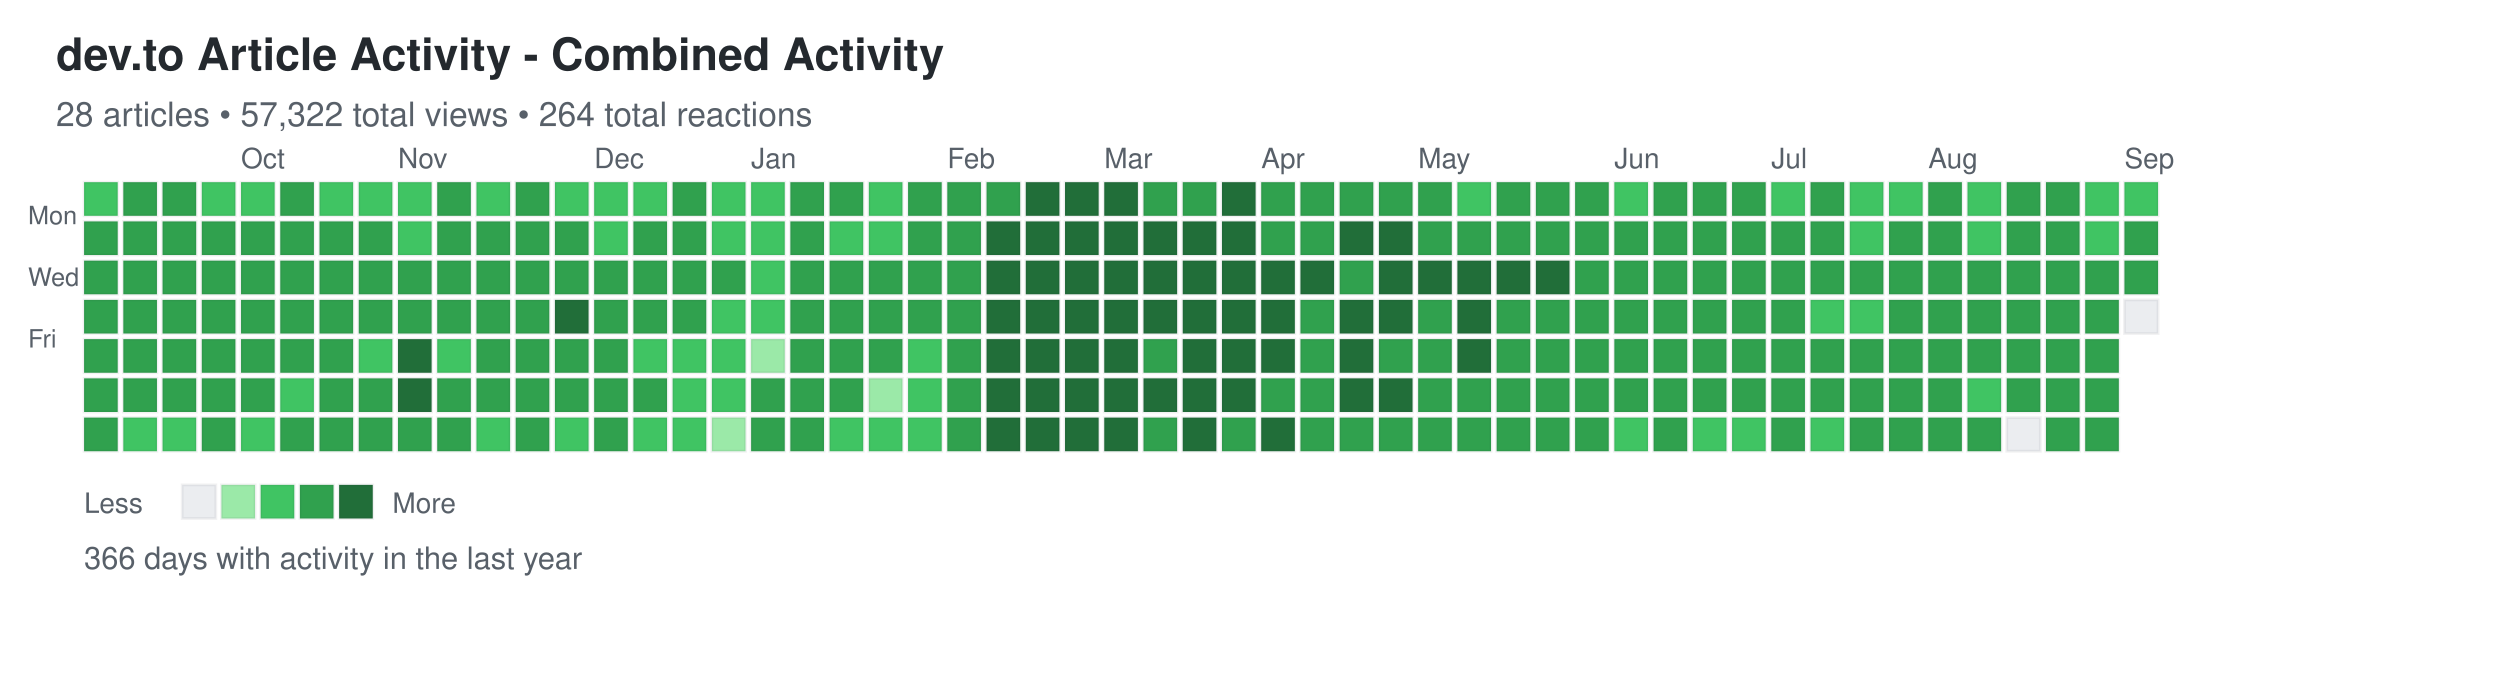
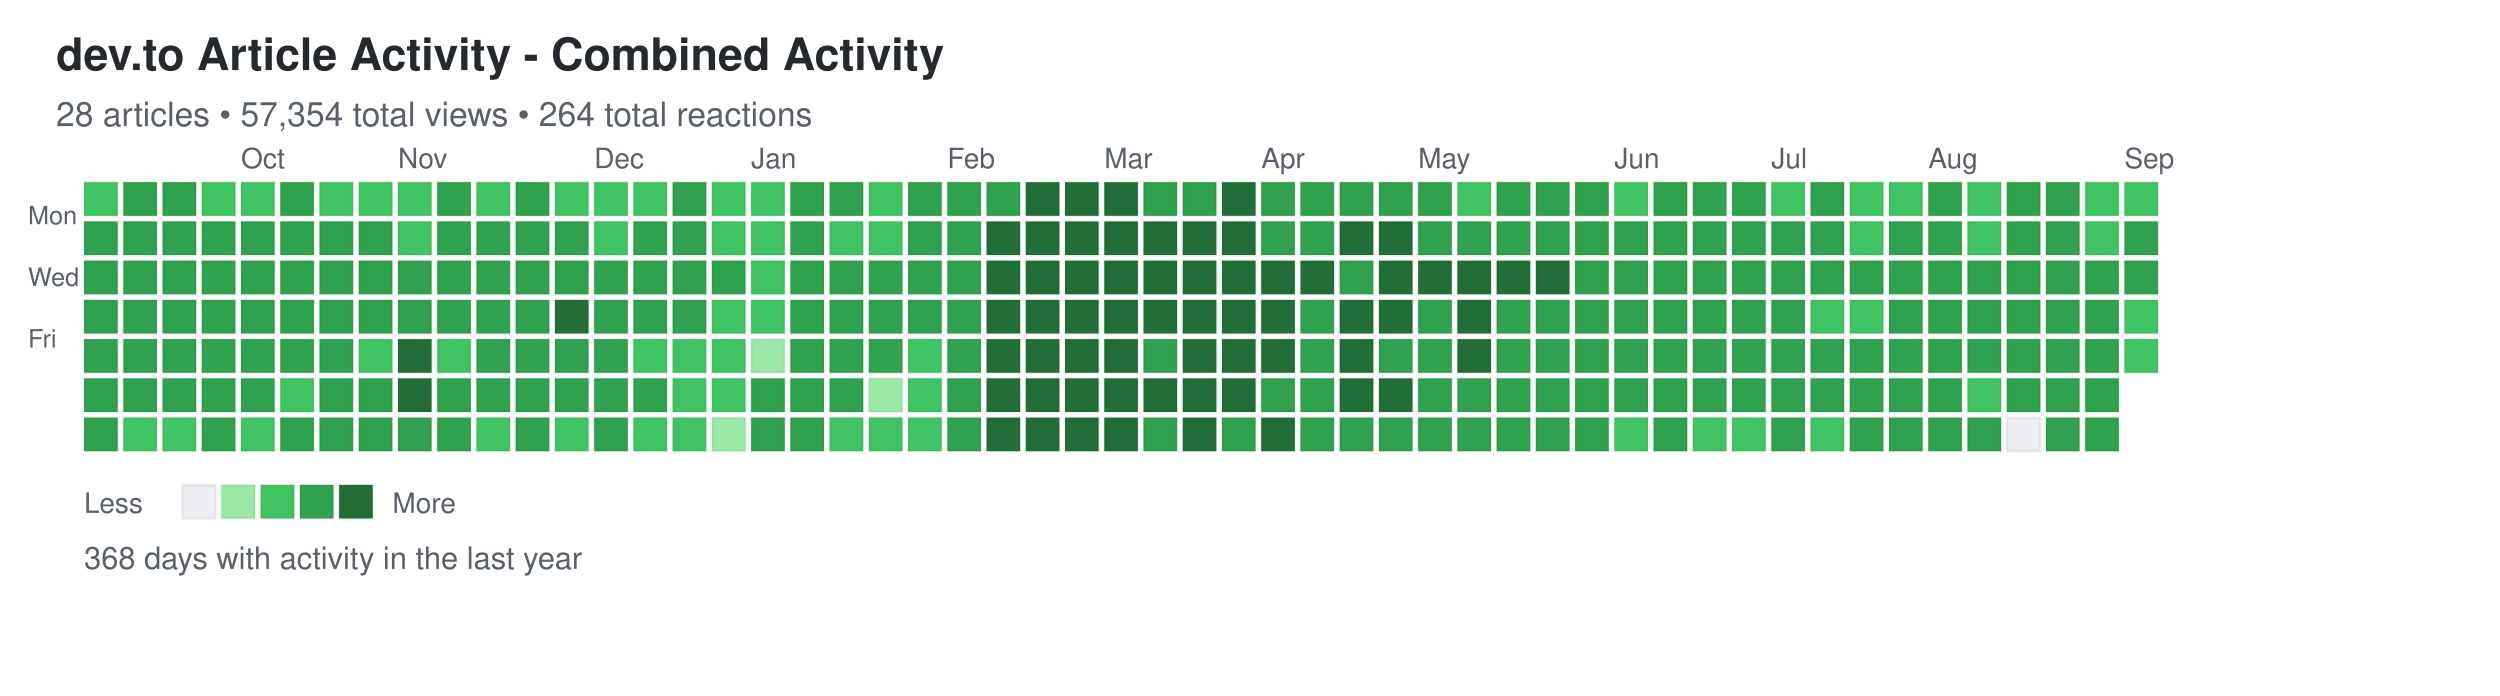
<svg xmlns="http://www.w3.org/2000/svg" width="892" height="248">
  <defs>
    <style>
.day { stroke: rgba(27,31,35,0.06); stroke-width: 1px; cursor: pointer; }
.day:hover { stroke: rgba(27,31,35,0.3); stroke-width: 2px; }
.month-label { font-family: -apple-system, BlinkMacSystemFont, "Segoe UI", Helvetica, Arial, sans-serif; font-size: 10px; fill: #586069; }
.day-label { font-family: -apple-system, BlinkMacSystemFont, "Segoe UI", Helvetica, Arial, sans-serif; font-size: 9px; fill: #586069; }
.title { font-family: -apple-system, BlinkMacSystemFont, "Segoe UI", Helvetica, Arial, sans-serif; font-size: 16px; font-weight: 600; fill: #24292e; }
.subtitle { font-family: -apple-system, BlinkMacSystemFont, "Segoe UI", Helvetica, Arial, sans-serif; font-size: 12px; fill: #586069; }
.stats { font-family: -apple-system, BlinkMacSystemFont, "Segoe UI", Helvetica, Arial, sans-serif; font-size: 11px; fill: #586069; }
.legend-text { font-family: -apple-system, BlinkMacSystemFont, "Segoe UI", Helvetica, Arial, sans-serif; font-size: 10px; fill: #586069; }
</style>
  </defs>
  <text x="20" y="25" class="title">dev.to Article Activity - Combined Activity</text>
-   <text x="20" y="45" class="subtitle">28 articles • 57,322 total views • 264 total reactions</text>
+   <text x="20" y="45" class="subtitle">28 articles • 57,354 total views • 264 total reactions</text>
  <text x="10" y="80" class="day-label">Mon</text>
  <text x="10" y="102" class="day-label">Wed</text>
  <text x="10" y="124" class="day-label">Fri</text>
  <rect x="30" y="65" width="12" height="12" fill="#40c463" class="day" data-date="2025-08-31" data-level="2" />
  <rect x="30" y="79" width="12" height="12" fill="#30a14e" class="day" data-date="2025-09-01" data-level="3" />
  <rect x="30" y="93" width="12" height="12" fill="#30a14e" class="day" data-date="2025-09-02" data-level="3" />
  <rect x="30" y="107" width="12" height="12" fill="#30a14e" class="day" data-date="2025-09-03" data-level="3" />
  <rect x="30" y="121" width="12" height="12" fill="#30a14e" class="day" data-date="2025-09-04" data-level="3" />
  <rect x="30" y="135" width="12" height="12" fill="#30a14e" class="day" data-date="2025-09-05" data-level="3" />
  <rect x="30" y="149" width="12" height="12" fill="#30a14e" class="day" data-date="2025-09-06" data-level="3" />
  <rect x="44" y="65" width="12" height="12" fill="#30a14e" class="day" data-date="2025-09-07" data-level="3" />
  <rect x="44" y="79" width="12" height="12" fill="#30a14e" class="day" data-date="2025-09-08" data-level="3" />
  <rect x="44" y="93" width="12" height="12" fill="#30a14e" class="day" data-date="2025-09-09" data-level="3" />
  <rect x="44" y="107" width="12" height="12" fill="#30a14e" class="day" data-date="2025-09-10" data-level="3" />
  <rect x="44" y="121" width="12" height="12" fill="#30a14e" class="day" data-date="2025-09-11" data-level="3" />
  <rect x="44" y="135" width="12" height="12" fill="#30a14e" class="day" data-date="2025-09-12" data-level="3" />
  <rect x="44" y="149" width="12" height="12" fill="#40c463" class="day" data-date="2025-09-13" data-level="2" />
  <rect x="58" y="65" width="12" height="12" fill="#30a14e" class="day" data-date="2025-09-14" data-level="3" />
  <rect x="58" y="79" width="12" height="12" fill="#30a14e" class="day" data-date="2025-09-15" data-level="3" />
  <rect x="58" y="93" width="12" height="12" fill="#30a14e" class="day" data-date="2025-09-16" data-level="3" />
  <rect x="58" y="107" width="12" height="12" fill="#30a14e" class="day" data-date="2025-09-17" data-level="3" />
  <rect x="58" y="121" width="12" height="12" fill="#30a14e" class="day" data-date="2025-09-18" data-level="3" />
  <rect x="58" y="135" width="12" height="12" fill="#30a14e" class="day" data-date="2025-09-19" data-level="3" />
  <rect x="58" y="149" width="12" height="12" fill="#40c463" class="day" data-date="2025-09-20" data-level="2" />
  <rect x="72" y="65" width="12" height="12" fill="#40c463" class="day" data-date="2025-09-21" data-level="2" />
  <rect x="72" y="79" width="12" height="12" fill="#30a14e" class="day" data-date="2025-09-22" data-level="3" />
  <rect x="72" y="93" width="12" height="12" fill="#30a14e" class="day" data-date="2025-09-23" data-level="3" />
  <rect x="72" y="107" width="12" height="12" fill="#30a14e" class="day" data-date="2025-09-24" data-level="3" />
  <rect x="72" y="121" width="12" height="12" fill="#30a14e" class="day" data-date="2025-09-25" data-level="3" />
  <rect x="72" y="135" width="12" height="12" fill="#30a14e" class="day" data-date="2025-09-26" data-level="3" />
  <rect x="72" y="149" width="12" height="12" fill="#30a14e" class="day" data-date="2025-09-27" data-level="3" />
  <rect x="86" y="65" width="12" height="12" fill="#40c463" class="day" data-date="2025-09-28" data-level="2" />
  <rect x="86" y="79" width="12" height="12" fill="#30a14e" class="day" data-date="2025-09-29" data-level="3" />
  <rect x="86" y="93" width="12" height="12" fill="#30a14e" class="day" data-date="2025-09-30" data-level="3" />
  <rect x="86" y="107" width="12" height="12" fill="#30a14e" class="day" data-date="2025-10-01" data-level="3" />
  <rect x="86" y="121" width="12" height="12" fill="#30a14e" class="day" data-date="2025-10-02" data-level="3" />
  <rect x="86" y="135" width="12" height="12" fill="#30a14e" class="day" data-date="2025-10-03" data-level="3" />
  <rect x="86" y="149" width="12" height="12" fill="#40c463" class="day" data-date="2025-10-04" data-level="2" />
  <rect x="100" y="65" width="12" height="12" fill="#30a14e" class="day" data-date="2025-10-05" data-level="3" />
  <rect x="100" y="79" width="12" height="12" fill="#30a14e" class="day" data-date="2025-10-06" data-level="3" />
  <rect x="100" y="93" width="12" height="12" fill="#30a14e" class="day" data-date="2025-10-07" data-level="3" />
  <rect x="100" y="107" width="12" height="12" fill="#30a14e" class="day" data-date="2025-10-08" data-level="3" />
  <rect x="100" y="121" width="12" height="12" fill="#30a14e" class="day" data-date="2025-10-09" data-level="3" />
  <rect x="100" y="135" width="12" height="12" fill="#40c463" class="day" data-date="2025-10-10" data-level="2" />
  <rect x="100" y="149" width="12" height="12" fill="#30a14e" class="day" data-date="2025-10-11" data-level="3" />
  <rect x="114" y="65" width="12" height="12" fill="#40c463" class="day" data-date="2025-10-12" data-level="2" />
  <rect x="114" y="79" width="12" height="12" fill="#30a14e" class="day" data-date="2025-10-13" data-level="3" />
  <rect x="114" y="93" width="12" height="12" fill="#30a14e" class="day" data-date="2025-10-14" data-level="3" />
  <rect x="114" y="107" width="12" height="12" fill="#30a14e" class="day" data-date="2025-10-15" data-level="3" />
  <rect x="114" y="121" width="12" height="12" fill="#30a14e" class="day" data-date="2025-10-16" data-level="3" />
  <rect x="114" y="135" width="12" height="12" fill="#30a14e" class="day" data-date="2025-10-17" data-level="3" />
  <rect x="114" y="149" width="12" height="12" fill="#30a14e" class="day" data-date="2025-10-18" data-level="3" />
  <rect x="128" y="65" width="12" height="12" fill="#40c463" class="day" data-date="2025-10-19" data-level="2" />
  <rect x="128" y="79" width="12" height="12" fill="#30a14e" class="day" data-date="2025-10-20" data-level="3" />
  <rect x="128" y="93" width="12" height="12" fill="#30a14e" class="day" data-date="2025-10-21" data-level="3" />
  <rect x="128" y="107" width="12" height="12" fill="#30a14e" class="day" data-date="2025-10-22" data-level="3" />
  <rect x="128" y="121" width="12" height="12" fill="#40c463" class="day" data-date="2025-10-23" data-level="2" />
  <rect x="128" y="135" width="12" height="12" fill="#30a14e" class="day" data-date="2025-10-24" data-level="3" />
  <rect x="128" y="149" width="12" height="12" fill="#30a14e" class="day" data-date="2025-10-25" data-level="3" />
  <rect x="142" y="65" width="12" height="12" fill="#40c463" class="day" data-date="2025-10-26" data-level="2" />
  <rect x="142" y="79" width="12" height="12" fill="#40c463" class="day" data-date="2025-10-27" data-level="2" />
  <rect x="142" y="93" width="12" height="12" fill="#30a14e" class="day" data-date="2025-10-28" data-level="3" />
  <rect x="142" y="107" width="12" height="12" fill="#30a14e" class="day" data-date="2025-10-29" data-level="3" />
  <rect x="142" y="121" width="12" height="12" fill="#216e39" class="day" data-date="2025-10-30" data-level="4" />
  <rect x="142" y="135" width="12" height="12" fill="#216e39" class="day" data-date="2025-10-31" data-level="4" />
  <rect x="142" y="149" width="12" height="12" fill="#30a14e" class="day" data-date="2025-11-01" data-level="3" />
  <rect x="156" y="65" width="12" height="12" fill="#30a14e" class="day" data-date="2025-11-02" data-level="3" />
  <rect x="156" y="79" width="12" height="12" fill="#30a14e" class="day" data-date="2025-11-03" data-level="3" />
  <rect x="156" y="93" width="12" height="12" fill="#30a14e" class="day" data-date="2025-11-04" data-level="3" />
  <rect x="156" y="107" width="12" height="12" fill="#30a14e" class="day" data-date="2025-11-05" data-level="3" />
  <rect x="156" y="121" width="12" height="12" fill="#40c463" class="day" data-date="2025-11-06" data-level="2" />
  <rect x="156" y="135" width="12" height="12" fill="#30a14e" class="day" data-date="2025-11-07" data-level="3" />
  <rect x="156" y="149" width="12" height="12" fill="#30a14e" class="day" data-date="2025-11-08" data-level="3" />
  <rect x="170" y="65" width="12" height="12" fill="#40c463" class="day" data-date="2025-11-09" data-level="2" />
  <rect x="170" y="79" width="12" height="12" fill="#30a14e" class="day" data-date="2025-11-10" data-level="3" />
  <rect x="170" y="93" width="12" height="12" fill="#30a14e" class="day" data-date="2025-11-11" data-level="3" />
  <rect x="170" y="107" width="12" height="12" fill="#30a14e" class="day" data-date="2025-11-12" data-level="3" />
  <rect x="170" y="121" width="12" height="12" fill="#30a14e" class="day" data-date="2025-11-13" data-level="3" />
  <rect x="170" y="135" width="12" height="12" fill="#30a14e" class="day" data-date="2025-11-14" data-level="3" />
  <rect x="170" y="149" width="12" height="12" fill="#40c463" class="day" data-date="2025-11-15" data-level="2" />
  <rect x="184" y="65" width="12" height="12" fill="#30a14e" class="day" data-date="2025-11-16" data-level="3" />
  <rect x="184" y="79" width="12" height="12" fill="#30a14e" class="day" data-date="2025-11-17" data-level="3" />
  <rect x="184" y="93" width="12" height="12" fill="#30a14e" class="day" data-date="2025-11-18" data-level="3" />
  <rect x="184" y="107" width="12" height="12" fill="#30a14e" class="day" data-date="2025-11-19" data-level="3" />
  <rect x="184" y="121" width="12" height="12" fill="#30a14e" class="day" data-date="2025-11-20" data-level="3" />
  <rect x="184" y="135" width="12" height="12" fill="#30a14e" class="day" data-date="2025-11-21" data-level="3" />
  <rect x="184" y="149" width="12" height="12" fill="#30a14e" class="day" data-date="2025-11-22" data-level="3" />
  <rect x="198" y="65" width="12" height="12" fill="#40c463" class="day" data-date="2025-11-23" data-level="2" />
  <rect x="198" y="79" width="12" height="12" fill="#30a14e" class="day" data-date="2025-11-24" data-level="3" />
  <rect x="198" y="93" width="12" height="12" fill="#30a14e" class="day" data-date="2025-11-25" data-level="3" />
  <rect x="198" y="107" width="12" height="12" fill="#216e39" class="day" data-date="2025-11-26" data-level="4" />
  <rect x="198" y="121" width="12" height="12" fill="#30a14e" class="day" data-date="2025-11-27" data-level="3" />
  <rect x="198" y="135" width="12" height="12" fill="#30a14e" class="day" data-date="2025-11-28" data-level="3" />
  <rect x="198" y="149" width="12" height="12" fill="#40c463" class="day" data-date="2025-11-29" data-level="2" />
  <rect x="212" y="65" width="12" height="12" fill="#40c463" class="day" data-date="2025-11-30" data-level="2" />
  <rect x="212" y="79" width="12" height="12" fill="#40c463" class="day" data-date="2025-12-01" data-level="2" />
  <rect x="212" y="93" width="12" height="12" fill="#30a14e" class="day" data-date="2025-12-02" data-level="3" />
  <rect x="212" y="107" width="12" height="12" fill="#30a14e" class="day" data-date="2025-12-03" data-level="3" />
  <rect x="212" y="121" width="12" height="12" fill="#30a14e" class="day" data-date="2025-12-04" data-level="3" />
  <rect x="212" y="135" width="12" height="12" fill="#30a14e" class="day" data-date="2025-12-05" data-level="3" />
  <rect x="212" y="149" width="12" height="12" fill="#30a14e" class="day" data-date="2025-12-06" data-level="3" />
  <rect x="226" y="65" width="12" height="12" fill="#40c463" class="day" data-date="2025-12-07" data-level="2" />
  <rect x="226" y="79" width="12" height="12" fill="#30a14e" class="day" data-date="2025-12-08" data-level="3" />
  <rect x="226" y="93" width="12" height="12" fill="#30a14e" class="day" data-date="2025-12-09" data-level="3" />
  <rect x="226" y="107" width="12" height="12" fill="#30a14e" class="day" data-date="2025-12-10" data-level="3" />
  <rect x="226" y="121" width="12" height="12" fill="#40c463" class="day" data-date="2025-12-11" data-level="2" />
  <rect x="226" y="135" width="12" height="12" fill="#30a14e" class="day" data-date="2025-12-12" data-level="3" />
  <rect x="226" y="149" width="12" height="12" fill="#40c463" class="day" data-date="2025-12-13" data-level="2" />
  <rect x="240" y="65" width="12" height="12" fill="#30a14e" class="day" data-date="2025-12-14" data-level="3" />
  <rect x="240" y="79" width="12" height="12" fill="#30a14e" class="day" data-date="2025-12-15" data-level="3" />
  <rect x="240" y="93" width="12" height="12" fill="#30a14e" class="day" data-date="2025-12-16" data-level="3" />
  <rect x="240" y="107" width="12" height="12" fill="#30a14e" class="day" data-date="2025-12-17" data-level="3" />
  <rect x="240" y="121" width="12" height="12" fill="#40c463" class="day" data-date="2025-12-18" data-level="2" />
  <rect x="240" y="135" width="12" height="12" fill="#40c463" class="day" data-date="2025-12-19" data-level="2" />
  <rect x="240" y="149" width="12" height="12" fill="#40c463" class="day" data-date="2025-12-20" data-level="2" />
  <rect x="254" y="65" width="12" height="12" fill="#40c463" class="day" data-date="2025-12-21" data-level="2" />
  <rect x="254" y="79" width="12" height="12" fill="#40c463" class="day" data-date="2025-12-22" data-level="2" />
  <rect x="254" y="93" width="12" height="12" fill="#30a14e" class="day" data-date="2025-12-23" data-level="3" />
  <rect x="254" y="107" width="12" height="12" fill="#40c463" class="day" data-date="2025-12-24" data-level="2" />
  <rect x="254" y="121" width="12" height="12" fill="#40c463" class="day" data-date="2025-12-25" data-level="2" />
  <rect x="254" y="135" width="12" height="12" fill="#40c463" class="day" data-date="2025-12-26" data-level="2" />
  <rect x="254" y="149" width="12" height="12" fill="#9be9a8" class="day" data-date="2025-12-27" data-level="1" />
  <rect x="268" y="65" width="12" height="12" fill="#40c463" class="day" data-date="2025-12-28" data-level="2" />
  <rect x="268" y="79" width="12" height="12" fill="#40c463" class="day" data-date="2025-12-29" data-level="2" />
  <rect x="268" y="93" width="12" height="12" fill="#40c463" class="day" data-date="2025-12-30" data-level="2" />
  <rect x="268" y="107" width="12" height="12" fill="#40c463" class="day" data-date="2025-12-31" data-level="2" />
  <rect x="268" y="121" width="12" height="12" fill="#9be9a8" class="day" data-date="2026-01-01" data-level="1" />
  <rect x="268" y="135" width="12" height="12" fill="#30a14e" class="day" data-date="2026-01-02" data-level="3" />
  <rect x="268" y="149" width="12" height="12" fill="#30a14e" class="day" data-date="2026-01-03" data-level="3" />
  <rect x="282" y="65" width="12" height="12" fill="#30a14e" class="day" data-date="2026-01-04" data-level="3" />
  <rect x="282" y="79" width="12" height="12" fill="#30a14e" class="day" data-date="2026-01-05" data-level="3" />
  <rect x="282" y="93" width="12" height="12" fill="#30a14e" class="day" data-date="2026-01-06" data-level="3" />
  <rect x="282" y="107" width="12" height="12" fill="#30a14e" class="day" data-date="2026-01-07" data-level="3" />
  <rect x="282" y="121" width="12" height="12" fill="#30a14e" class="day" data-date="2026-01-08" data-level="3" />
  <rect x="282" y="135" width="12" height="12" fill="#30a14e" class="day" data-date="2026-01-09" data-level="3" />
  <rect x="282" y="149" width="12" height="12" fill="#30a14e" class="day" data-date="2026-01-10" data-level="3" />
  <rect x="296" y="65" width="12" height="12" fill="#30a14e" class="day" data-date="2026-01-11" data-level="3" />
  <rect x="296" y="79" width="12" height="12" fill="#40c463" class="day" data-date="2026-01-12" data-level="2" />
  <rect x="296" y="93" width="12" height="12" fill="#30a14e" class="day" data-date="2026-01-13" data-level="3" />
  <rect x="296" y="107" width="12" height="12" fill="#30a14e" class="day" data-date="2026-01-14" data-level="3" />
  <rect x="296" y="121" width="12" height="12" fill="#30a14e" class="day" data-date="2026-01-15" data-level="3" />
  <rect x="296" y="135" width="12" height="12" fill="#30a14e" class="day" data-date="2026-01-16" data-level="3" />
  <rect x="296" y="149" width="12" height="12" fill="#40c463" class="day" data-date="2026-01-17" data-level="2" />
  <rect x="310" y="65" width="12" height="12" fill="#40c463" class="day" data-date="2026-01-18" data-level="2" />
  <rect x="310" y="79" width="12" height="12" fill="#40c463" class="day" data-date="2026-01-19" data-level="2" />
  <rect x="310" y="93" width="12" height="12" fill="#30a14e" class="day" data-date="2026-01-20" data-level="3" />
  <rect x="310" y="107" width="12" height="12" fill="#30a14e" class="day" data-date="2026-01-21" data-level="3" />
  <rect x="310" y="121" width="12" height="12" fill="#30a14e" class="day" data-date="2026-01-22" data-level="3" />
  <rect x="310" y="135" width="12" height="12" fill="#9be9a8" class="day" data-date="2026-01-23" data-level="1" />
  <rect x="310" y="149" width="12" height="12" fill="#40c463" class="day" data-date="2026-01-24" data-level="2" />
  <rect x="324" y="65" width="12" height="12" fill="#30a14e" class="day" data-date="2026-01-25" data-level="3" />
  <rect x="324" y="79" width="12" height="12" fill="#30a14e" class="day" data-date="2026-01-26" data-level="3" />
  <rect x="324" y="93" width="12" height="12" fill="#30a14e" class="day" data-date="2026-01-27" data-level="3" />
  <rect x="324" y="107" width="12" height="12" fill="#30a14e" class="day" data-date="2026-01-28" data-level="3" />
  <rect x="324" y="121" width="12" height="12" fill="#40c463" class="day" data-date="2026-01-29" data-level="2" />
  <rect x="324" y="135" width="12" height="12" fill="#40c463" class="day" data-date="2026-01-30" data-level="2" />
  <rect x="324" y="149" width="12" height="12" fill="#40c463" class="day" data-date="2026-01-31" data-level="2" />
  <rect x="338" y="65" width="12" height="12" fill="#30a14e" class="day" data-date="2026-02-01" data-level="3" />
  <rect x="338" y="79" width="12" height="12" fill="#30a14e" class="day" data-date="2026-02-02" data-level="3" />
  <rect x="338" y="93" width="12" height="12" fill="#30a14e" class="day" data-date="2026-02-03" data-level="3" />
  <rect x="338" y="107" width="12" height="12" fill="#30a14e" class="day" data-date="2026-02-04" data-level="3" />
  <rect x="338" y="121" width="12" height="12" fill="#30a14e" class="day" data-date="2026-02-05" data-level="3" />
  <rect x="338" y="135" width="12" height="12" fill="#30a14e" class="day" data-date="2026-02-06" data-level="3" />
  <rect x="338" y="149" width="12" height="12" fill="#30a14e" class="day" data-date="2026-02-07" data-level="3" />
  <rect x="352" y="65" width="12" height="12" fill="#30a14e" class="day" data-date="2026-02-08" data-level="3" />
  <rect x="352" y="79" width="12" height="12" fill="#216e39" class="day" data-date="2026-02-09" data-level="4" />
  <rect x="352" y="93" width="12" height="12" fill="#216e39" class="day" data-date="2026-02-10" data-level="4" />
  <rect x="352" y="107" width="12" height="12" fill="#216e39" class="day" data-date="2026-02-11" data-level="4" />
  <rect x="352" y="121" width="12" height="12" fill="#216e39" class="day" data-date="2026-02-12" data-level="4" />
  <rect x="352" y="135" width="12" height="12" fill="#216e39" class="day" data-date="2026-02-13" data-level="4" />
  <rect x="352" y="149" width="12" height="12" fill="#216e39" class="day" data-date="2026-02-14" data-level="4" />
  <rect x="366" y="65" width="12" height="12" fill="#216e39" class="day" data-date="2026-02-15" data-level="4" />
  <rect x="366" y="79" width="12" height="12" fill="#216e39" class="day" data-date="2026-02-16" data-level="4" />
  <rect x="366" y="93" width="12" height="12" fill="#216e39" class="day" data-date="2026-02-17" data-level="4" />
  <rect x="366" y="107" width="12" height="12" fill="#216e39" class="day" data-date="2026-02-18" data-level="4" />
  <rect x="366" y="121" width="12" height="12" fill="#216e39" class="day" data-date="2026-02-19" data-level="4" />
  <rect x="366" y="135" width="12" height="12" fill="#216e39" class="day" data-date="2026-02-20" data-level="4" />
  <rect x="366" y="149" width="12" height="12" fill="#216e39" class="day" data-date="2026-02-21" data-level="4" />
  <rect x="380" y="65" width="12" height="12" fill="#216e39" class="day" data-date="2026-02-22" data-level="4" />
  <rect x="380" y="79" width="12" height="12" fill="#216e39" class="day" data-date="2026-02-23" data-level="4" />
  <rect x="380" y="93" width="12" height="12" fill="#216e39" class="day" data-date="2026-02-24" data-level="4" />
  <rect x="380" y="107" width="12" height="12" fill="#216e39" class="day" data-date="2026-02-25" data-level="4" />
  <rect x="380" y="121" width="12" height="12" fill="#216e39" class="day" data-date="2026-02-26" data-level="4" />
  <rect x="380" y="135" width="12" height="12" fill="#216e39" class="day" data-date="2026-02-27" data-level="4" />
  <rect x="380" y="149" width="12" height="12" fill="#216e39" class="day" data-date="2026-02-28" data-level="4" />
  <rect x="394" y="65" width="12" height="12" fill="#216e39" class="day" data-date="2026-03-01" data-level="4" />
  <rect x="394" y="79" width="12" height="12" fill="#216e39" class="day" data-date="2026-03-02" data-level="4" />
  <rect x="394" y="93" width="12" height="12" fill="#216e39" class="day" data-date="2026-03-03" data-level="4" />
  <rect x="394" y="107" width="12" height="12" fill="#216e39" class="day" data-date="2026-03-04" data-level="4" />
  <rect x="394" y="121" width="12" height="12" fill="#216e39" class="day" data-date="2026-03-05" data-level="4" />
  <rect x="394" y="135" width="12" height="12" fill="#216e39" class="day" data-date="2026-03-06" data-level="4" />
  <rect x="394" y="149" width="12" height="12" fill="#216e39" class="day" data-date="2026-03-07" data-level="4" />
  <rect x="408" y="65" width="12" height="12" fill="#30a14e" class="day" data-date="2026-03-08" data-level="3" />
  <rect x="408" y="79" width="12" height="12" fill="#216e39" class="day" data-date="2026-03-09" data-level="4" />
  <rect x="408" y="93" width="12" height="12" fill="#216e39" class="day" data-date="2026-03-10" data-level="4" />
  <rect x="408" y="107" width="12" height="12" fill="#216e39" class="day" data-date="2026-03-11" data-level="4" />
  <rect x="408" y="121" width="12" height="12" fill="#30a14e" class="day" data-date="2026-03-12" data-level="3" />
  <rect x="408" y="135" width="12" height="12" fill="#216e39" class="day" data-date="2026-03-13" data-level="4" />
  <rect x="408" y="149" width="12" height="12" fill="#30a14e" class="day" data-date="2026-03-14" data-level="3" />
  <rect x="422" y="65" width="12" height="12" fill="#30a14e" class="day" data-date="2026-03-15" data-level="3" />
  <rect x="422" y="79" width="12" height="12" fill="#216e39" class="day" data-date="2026-03-16" data-level="4" />
  <rect x="422" y="93" width="12" height="12" fill="#216e39" class="day" data-date="2026-03-17" data-level="4" />
  <rect x="422" y="107" width="12" height="12" fill="#216e39" class="day" data-date="2026-03-18" data-level="4" />
  <rect x="422" y="121" width="12" height="12" fill="#216e39" class="day" data-date="2026-03-19" data-level="4" />
  <rect x="422" y="135" width="12" height="12" fill="#216e39" class="day" data-date="2026-03-20" data-level="4" />
  <rect x="422" y="149" width="12" height="12" fill="#216e39" class="day" data-date="2026-03-21" data-level="4" />
  <rect x="436" y="65" width="12" height="12" fill="#216e39" class="day" data-date="2026-03-22" data-level="4" />
  <rect x="436" y="79" width="12" height="12" fill="#216e39" class="day" data-date="2026-03-23" data-level="4" />
  <rect x="436" y="93" width="12" height="12" fill="#216e39" class="day" data-date="2026-03-24" data-level="4" />
  <rect x="436" y="107" width="12" height="12" fill="#216e39" class="day" data-date="2026-03-25" data-level="4" />
  <rect x="436" y="121" width="12" height="12" fill="#216e39" class="day" data-date="2026-03-26" data-level="4" />
  <rect x="436" y="135" width="12" height="12" fill="#216e39" class="day" data-date="2026-03-27" data-level="4" />
  <rect x="436" y="149" width="12" height="12" fill="#30a14e" class="day" data-date="2026-03-28" data-level="3" />
  <rect x="450" y="65" width="12" height="12" fill="#30a14e" class="day" data-date="2026-03-29" data-level="3" />
  <rect x="450" y="79" width="12" height="12" fill="#30a14e" class="day" data-date="2026-03-30" data-level="3" />
  <rect x="450" y="93" width="12" height="12" fill="#216e39" class="day" data-date="2026-03-31" data-level="4" />
  <rect x="450" y="107" width="12" height="12" fill="#216e39" class="day" data-date="2026-04-01" data-level="4" />
  <rect x="450" y="121" width="12" height="12" fill="#216e39" class="day" data-date="2026-04-02" data-level="4" />
  <rect x="450" y="135" width="12" height="12" fill="#30a14e" class="day" data-date="2026-04-03" data-level="3" />
  <rect x="450" y="149" width="12" height="12" fill="#216e39" class="day" data-date="2026-04-04" data-level="4" />
  <rect x="464" y="65" width="12" height="12" fill="#30a14e" class="day" data-date="2026-04-05" data-level="3" />
  <rect x="464" y="79" width="12" height="12" fill="#30a14e" class="day" data-date="2026-04-06" data-level="3" />
  <rect x="464" y="93" width="12" height="12" fill="#216e39" class="day" data-date="2026-04-07" data-level="4" />
  <rect x="464" y="107" width="12" height="12" fill="#30a14e" class="day" data-date="2026-04-08" data-level="3" />
  <rect x="464" y="121" width="12" height="12" fill="#30a14e" class="day" data-date="2026-04-09" data-level="3" />
  <rect x="464" y="135" width="12" height="12" fill="#30a14e" class="day" data-date="2026-04-10" data-level="3" />
  <rect x="464" y="149" width="12" height="12" fill="#30a14e" class="day" data-date="2026-04-11" data-level="3" />
  <rect x="478" y="65" width="12" height="12" fill="#30a14e" class="day" data-date="2026-04-12" data-level="3" />
  <rect x="478" y="79" width="12" height="12" fill="#216e39" class="day" data-date="2026-04-13" data-level="4" />
  <rect x="478" y="93" width="12" height="12" fill="#30a14e" class="day" data-date="2026-04-14" data-level="3" />
  <rect x="478" y="107" width="12" height="12" fill="#216e39" class="day" data-date="2026-04-15" data-level="4" />
  <rect x="478" y="121" width="12" height="12" fill="#216e39" class="day" data-date="2026-04-16" data-level="4" />
  <rect x="478" y="135" width="12" height="12" fill="#216e39" class="day" data-date="2026-04-17" data-level="4" />
  <rect x="478" y="149" width="12" height="12" fill="#30a14e" class="day" data-date="2026-04-18" data-level="3" />
  <rect x="492" y="65" width="12" height="12" fill="#30a14e" class="day" data-date="2026-04-19" data-level="3" />
  <rect x="492" y="79" width="12" height="12" fill="#216e39" class="day" data-date="2026-04-20" data-level="4" />
  <rect x="492" y="93" width="12" height="12" fill="#216e39" class="day" data-date="2026-04-21" data-level="4" />
  <rect x="492" y="107" width="12" height="12" fill="#216e39" class="day" data-date="2026-04-22" data-level="4" />
  <rect x="492" y="121" width="12" height="12" fill="#30a14e" class="day" data-date="2026-04-23" data-level="3" />
  <rect x="492" y="135" width="12" height="12" fill="#216e39" class="day" data-date="2026-04-24" data-level="4" />
  <rect x="492" y="149" width="12" height="12" fill="#30a14e" class="day" data-date="2026-04-25" data-level="3" />
  <rect x="506" y="65" width="12" height="12" fill="#30a14e" class="day" data-date="2026-04-26" data-level="3" />
  <rect x="506" y="79" width="12" height="12" fill="#30a14e" class="day" data-date="2026-04-27" data-level="3" />
  <rect x="506" y="93" width="12" height="12" fill="#216e39" class="day" data-date="2026-04-28" data-level="4" />
  <rect x="506" y="107" width="12" height="12" fill="#30a14e" class="day" data-date="2026-04-29" data-level="3" />
  <rect x="506" y="121" width="12" height="12" fill="#30a14e" class="day" data-date="2026-04-30" data-level="3" />
  <rect x="506" y="135" width="12" height="12" fill="#30a14e" class="day" data-date="2026-05-01" data-level="3" />
  <rect x="506" y="149" width="12" height="12" fill="#30a14e" class="day" data-date="2026-05-02" data-level="3" />
  <rect x="520" y="65" width="12" height="12" fill="#40c463" class="day" data-date="2026-05-03" data-level="2" />
  <rect x="520" y="79" width="12" height="12" fill="#30a14e" class="day" data-date="2026-05-04" data-level="3" />
  <rect x="520" y="93" width="12" height="12" fill="#216e39" class="day" data-date="2026-05-05" data-level="4" />
  <rect x="520" y="107" width="12" height="12" fill="#216e39" class="day" data-date="2026-05-06" data-level="4" />
  <rect x="520" y="121" width="12" height="12" fill="#216e39" class="day" data-date="2026-05-07" data-level="4" />
  <rect x="520" y="135" width="12" height="12" fill="#30a14e" class="day" data-date="2026-05-08" data-level="3" />
  <rect x="520" y="149" width="12" height="12" fill="#30a14e" class="day" data-date="2026-05-09" data-level="3" />
  <rect x="534" y="65" width="12" height="12" fill="#30a14e" class="day" data-date="2026-05-10" data-level="3" />
  <rect x="534" y="79" width="12" height="12" fill="#30a14e" class="day" data-date="2026-05-11" data-level="3" />
  <rect x="534" y="93" width="12" height="12" fill="#216e39" class="day" data-date="2026-05-12" data-level="4" />
  <rect x="534" y="107" width="12" height="12" fill="#30a14e" class="day" data-date="2026-05-13" data-level="3" />
  <rect x="534" y="121" width="12" height="12" fill="#30a14e" class="day" data-date="2026-05-14" data-level="3" />
  <rect x="534" y="135" width="12" height="12" fill="#30a14e" class="day" data-date="2026-05-15" data-level="3" />
  <rect x="534" y="149" width="12" height="12" fill="#30a14e" class="day" data-date="2026-05-16" data-level="3" />
  <rect x="548" y="65" width="12" height="12" fill="#30a14e" class="day" data-date="2026-05-17" data-level="3" />
  <rect x="548" y="79" width="12" height="12" fill="#30a14e" class="day" data-date="2026-05-18" data-level="3" />
  <rect x="548" y="93" width="12" height="12" fill="#216e39" class="day" data-date="2026-05-19" data-level="4" />
  <rect x="548" y="107" width="12" height="12" fill="#30a14e" class="day" data-date="2026-05-20" data-level="3" />
  <rect x="548" y="121" width="12" height="12" fill="#30a14e" class="day" data-date="2026-05-21" data-level="3" />
  <rect x="548" y="135" width="12" height="12" fill="#30a14e" class="day" data-date="2026-05-22" data-level="3" />
  <rect x="548" y="149" width="12" height="12" fill="#30a14e" class="day" data-date="2026-05-23" data-level="3" />
  <rect x="562" y="65" width="12" height="12" fill="#30a14e" class="day" data-date="2026-05-24" data-level="3" />
  <rect x="562" y="79" width="12" height="12" fill="#30a14e" class="day" data-date="2026-05-25" data-level="3" />
  <rect x="562" y="93" width="12" height="12" fill="#30a14e" class="day" data-date="2026-05-26" data-level="3" />
  <rect x="562" y="107" width="12" height="12" fill="#30a14e" class="day" data-date="2026-05-27" data-level="3" />
  <rect x="562" y="121" width="12" height="12" fill="#30a14e" class="day" data-date="2026-05-28" data-level="3" />
  <rect x="562" y="135" width="12" height="12" fill="#30a14e" class="day" data-date="2026-05-29" data-level="3" />
  <rect x="562" y="149" width="12" height="12" fill="#30a14e" class="day" data-date="2026-05-30" data-level="3" />
  <rect x="576" y="65" width="12" height="12" fill="#40c463" class="day" data-date="2026-05-31" data-level="2" />
  <rect x="576" y="79" width="12" height="12" fill="#30a14e" class="day" data-date="2026-06-01" data-level="3" />
  <rect x="576" y="93" width="12" height="12" fill="#30a14e" class="day" data-date="2026-06-02" data-level="3" />
  <rect x="576" y="107" width="12" height="12" fill="#30a14e" class="day" data-date="2026-06-03" data-level="3" />
  <rect x="576" y="121" width="12" height="12" fill="#30a14e" class="day" data-date="2026-06-04" data-level="3" />
  <rect x="576" y="135" width="12" height="12" fill="#30a14e" class="day" data-date="2026-06-05" data-level="3" />
  <rect x="576" y="149" width="12" height="12" fill="#40c463" class="day" data-date="2026-06-06" data-level="2" />
  <rect x="590" y="65" width="12" height="12" fill="#30a14e" class="day" data-date="2026-06-07" data-level="3" />
  <rect x="590" y="79" width="12" height="12" fill="#30a14e" class="day" data-date="2026-06-08" data-level="3" />
  <rect x="590" y="93" width="12" height="12" fill="#30a14e" class="day" data-date="2026-06-09" data-level="3" />
  <rect x="590" y="107" width="12" height="12" fill="#30a14e" class="day" data-date="2026-06-10" data-level="3" />
  <rect x="590" y="121" width="12" height="12" fill="#30a14e" class="day" data-date="2026-06-11" data-level="3" />
  <rect x="590" y="135" width="12" height="12" fill="#30a14e" class="day" data-date="2026-06-12" data-level="3" />
  <rect x="590" y="149" width="12" height="12" fill="#30a14e" class="day" data-date="2026-06-13" data-level="3" />
  <rect x="604" y="65" width="12" height="12" fill="#30a14e" class="day" data-date="2026-06-14" data-level="3" />
  <rect x="604" y="79" width="12" height="12" fill="#30a14e" class="day" data-date="2026-06-15" data-level="3" />
  <rect x="604" y="93" width="12" height="12" fill="#30a14e" class="day" data-date="2026-06-16" data-level="3" />
  <rect x="604" y="107" width="12" height="12" fill="#30a14e" class="day" data-date="2026-06-17" data-level="3" />
  <rect x="604" y="121" width="12" height="12" fill="#30a14e" class="day" data-date="2026-06-18" data-level="3" />
  <rect x="604" y="135" width="12" height="12" fill="#30a14e" class="day" data-date="2026-06-19" data-level="3" />
  <rect x="604" y="149" width="12" height="12" fill="#40c463" class="day" data-date="2026-06-20" data-level="2" />
  <rect x="618" y="65" width="12" height="12" fill="#30a14e" class="day" data-date="2026-06-21" data-level="3" />
  <rect x="618" y="79" width="12" height="12" fill="#30a14e" class="day" data-date="2026-06-22" data-level="3" />
  <rect x="618" y="93" width="12" height="12" fill="#30a14e" class="day" data-date="2026-06-23" data-level="3" />
  <rect x="618" y="107" width="12" height="12" fill="#30a14e" class="day" data-date="2026-06-24" data-level="3" />
  <rect x="618" y="121" width="12" height="12" fill="#30a14e" class="day" data-date="2026-06-25" data-level="3" />
  <rect x="618" y="135" width="12" height="12" fill="#30a14e" class="day" data-date="2026-06-26" data-level="3" />
  <rect x="618" y="149" width="12" height="12" fill="#40c463" class="day" data-date="2026-06-27" data-level="2" />
  <rect x="632" y="65" width="12" height="12" fill="#40c463" class="day" data-date="2026-06-28" data-level="2" />
  <rect x="632" y="79" width="12" height="12" fill="#30a14e" class="day" data-date="2026-06-29" data-level="3" />
  <rect x="632" y="93" width="12" height="12" fill="#30a14e" class="day" data-date="2026-06-30" data-level="3" />
  <rect x="632" y="107" width="12" height="12" fill="#30a14e" class="day" data-date="2026-07-01" data-level="3" />
  <rect x="632" y="121" width="12" height="12" fill="#30a14e" class="day" data-date="2026-07-02" data-level="3" />
  <rect x="632" y="135" width="12" height="12" fill="#30a14e" class="day" data-date="2026-07-03" data-level="3" />
  <rect x="632" y="149" width="12" height="12" fill="#30a14e" class="day" data-date="2026-07-04" data-level="3" />
  <rect x="646" y="65" width="12" height="12" fill="#30a14e" class="day" data-date="2026-07-05" data-level="3" />
  <rect x="646" y="79" width="12" height="12" fill="#30a14e" class="day" data-date="2026-07-06" data-level="3" />
  <rect x="646" y="93" width="12" height="12" fill="#30a14e" class="day" data-date="2026-07-07" data-level="3" />
  <rect x="646" y="107" width="12" height="12" fill="#40c463" class="day" data-date="2026-07-08" data-level="2" />
  <rect x="646" y="121" width="12" height="12" fill="#30a14e" class="day" data-date="2026-07-09" data-level="3" />
  <rect x="646" y="135" width="12" height="12" fill="#30a14e" class="day" data-date="2026-07-10" data-level="3" />
  <rect x="646" y="149" width="12" height="12" fill="#40c463" class="day" data-date="2026-07-11" data-level="2" />
  <rect x="660" y="65" width="12" height="12" fill="#40c463" class="day" data-date="2026-07-12" data-level="2" />
  <rect x="660" y="79" width="12" height="12" fill="#40c463" class="day" data-date="2026-07-13" data-level="2" />
  <rect x="660" y="93" width="12" height="12" fill="#30a14e" class="day" data-date="2026-07-14" data-level="3" />
  <rect x="660" y="107" width="12" height="12" fill="#40c463" class="day" data-date="2026-07-15" data-level="2" />
  <rect x="660" y="121" width="12" height="12" fill="#30a14e" class="day" data-date="2026-07-16" data-level="3" />
  <rect x="660" y="135" width="12" height="12" fill="#30a14e" class="day" data-date="2026-07-17" data-level="3" />
  <rect x="660" y="149" width="12" height="12" fill="#30a14e" class="day" data-date="2026-07-18" data-level="3" />
  <rect x="674" y="65" width="12" height="12" fill="#40c463" class="day" data-date="2026-07-19" data-level="2" />
  <rect x="674" y="79" width="12" height="12" fill="#30a14e" class="day" data-date="2026-07-20" data-level="3" />
  <rect x="674" y="93" width="12" height="12" fill="#30a14e" class="day" data-date="2026-07-21" data-level="3" />
  <rect x="674" y="107" width="12" height="12" fill="#30a14e" class="day" data-date="2026-07-22" data-level="3" />
  <rect x="674" y="121" width="12" height="12" fill="#30a14e" class="day" data-date="2026-07-23" data-level="3" />
  <rect x="674" y="135" width="12" height="12" fill="#30a14e" class="day" data-date="2026-07-24" data-level="3" />
  <rect x="674" y="149" width="12" height="12" fill="#30a14e" class="day" data-date="2026-07-25" data-level="3" />
  <rect x="688" y="65" width="12" height="12" fill="#30a14e" class="day" data-date="2026-07-26" data-level="3" />
  <rect x="688" y="79" width="12" height="12" fill="#30a14e" class="day" data-date="2026-07-27" data-level="3" />
  <rect x="688" y="93" width="12" height="12" fill="#30a14e" class="day" data-date="2026-07-28" data-level="3" />
  <rect x="688" y="107" width="12" height="12" fill="#30a14e" class="day" data-date="2026-07-29" data-level="3" />
  <rect x="688" y="121" width="12" height="12" fill="#30a14e" class="day" data-date="2026-07-30" data-level="3" />
  <rect x="688" y="135" width="12" height="12" fill="#30a14e" class="day" data-date="2026-07-31" data-level="3" />
  <rect x="688" y="149" width="12" height="12" fill="#30a14e" class="day" data-date="2026-08-01" data-level="3" />
  <rect x="702" y="65" width="12" height="12" fill="#40c463" class="day" data-date="2026-08-02" data-level="2" />
  <rect x="702" y="79" width="12" height="12" fill="#40c463" class="day" data-date="2026-08-03" data-level="2" />
  <rect x="702" y="93" width="12" height="12" fill="#30a14e" class="day" data-date="2026-08-04" data-level="3" />
  <rect x="702" y="107" width="12" height="12" fill="#30a14e" class="day" data-date="2026-08-05" data-level="3" />
  <rect x="702" y="121" width="12" height="12" fill="#30a14e" class="day" data-date="2026-08-06" data-level="3" />
  <rect x="702" y="135" width="12" height="12" fill="#40c463" class="day" data-date="2026-08-07" data-level="2" />
  <rect x="702" y="149" width="12" height="12" fill="#30a14e" class="day" data-date="2026-08-08" data-level="3" />
  <rect x="716" y="65" width="12" height="12" fill="#30a14e" class="day" data-date="2026-08-09" data-level="3" />
  <rect x="716" y="79" width="12" height="12" fill="#30a14e" class="day" data-date="2026-08-10" data-level="3" />
  <rect x="716" y="93" width="12" height="12" fill="#30a14e" class="day" data-date="2026-08-11" data-level="3" />
  <rect x="716" y="107" width="12" height="12" fill="#30a14e" class="day" data-date="2026-08-12" data-level="3" />
  <rect x="716" y="121" width="12" height="12" fill="#30a14e" class="day" data-date="2026-08-13" data-level="3" />
  <rect x="716" y="135" width="12" height="12" fill="#30a14e" class="day" data-date="2026-08-14" data-level="3" />
  <rect x="716" y="149" width="12" height="12" fill="#ebedf0" class="day" data-date="2026-08-15" data-level="0" />
  <rect x="730" y="65" width="12" height="12" fill="#30a14e" class="day" data-date="2026-08-16" data-level="3" />
  <rect x="730" y="79" width="12" height="12" fill="#30a14e" class="day" data-date="2026-08-17" data-level="3" />
  <rect x="730" y="93" width="12" height="12" fill="#30a14e" class="day" data-date="2026-08-18" data-level="3" />
  <rect x="730" y="107" width="12" height="12" fill="#30a14e" class="day" data-date="2026-08-19" data-level="3" />
  <rect x="730" y="121" width="12" height="12" fill="#30a14e" class="day" data-date="2026-08-20" data-level="3" />
  <rect x="730" y="135" width="12" height="12" fill="#30a14e" class="day" data-date="2026-08-21" data-level="3" />
  <rect x="730" y="149" width="12" height="12" fill="#30a14e" class="day" data-date="2026-08-22" data-level="3" />
  <rect x="744" y="65" width="12" height="12" fill="#40c463" class="day" data-date="2026-08-23" data-level="2" />
  <rect x="744" y="79" width="12" height="12" fill="#40c463" class="day" data-date="2026-08-24" data-level="2" />
  <rect x="744" y="93" width="12" height="12" fill="#30a14e" class="day" data-date="2026-08-25" data-level="3" />
  <rect x="744" y="107" width="12" height="12" fill="#30a14e" class="day" data-date="2026-08-26" data-level="3" />
  <rect x="744" y="121" width="12" height="12" fill="#30a14e" class="day" data-date="2026-08-27" data-level="3" />
  <rect x="744" y="135" width="12" height="12" fill="#30a14e" class="day" data-date="2026-08-28" data-level="3" />
  <rect x="744" y="149" width="12" height="12" fill="#30a14e" class="day" data-date="2026-08-29" data-level="3" />
  <rect x="758" y="65" width="12" height="12" fill="#40c463" class="day" data-date="2026-08-30" data-level="2" />
  <rect x="758" y="79" width="12" height="12" fill="#30a14e" class="day" data-date="2026-08-31" data-level="3" />
  <rect x="758" y="93" width="12" height="12" fill="#30a14e" class="day" data-date="2026-09-01" data-level="3" />
-   <rect x="758" y="107" width="12" height="12" fill="#ebedf0" class="day" data-date="2026-09-02" data-level="0" />
+   <rect x="758" y="107" width="12" height="12" fill="#40c463" class="day" data-date="2026-09-02" data-level="2" />
+   <rect x="758" y="121" width="12" height="12" fill="#40c463" class="day" data-date="2026-09-03" data-level="2" />
  <text x="758" y="60" class="month-label">Sep</text>
  <text x="86" y="60" class="month-label">Oct</text>
  <text x="142" y="60" class="month-label">Nov</text>
  <text x="212" y="60" class="month-label">Dec</text>
  <text x="268" y="60" class="month-label">Jan</text>
  <text x="338" y="60" class="month-label">Feb</text>
  <text x="394" y="60" class="month-label">Mar</text>
  <text x="450" y="60" class="month-label">Apr</text>
  <text x="506" y="60" class="month-label">May</text>
  <text x="576" y="60" class="month-label">Jun</text>
  <text x="632" y="60" class="month-label">Jul</text>
  <text x="688" y="60" class="month-label">Aug</text>
  <text x="30" y="183" class="legend-text">Less</text>
  <rect x="65" y="173" width="12" height="12" fill="#ebedf0" class="day" />
  <rect x="79" y="173" width="12" height="12" fill="#9be9a8" class="day" />
  <rect x="93" y="173" width="12" height="12" fill="#40c463" class="day" />
  <rect x="107" y="173" width="12" height="12" fill="#30a14e" class="day" />
  <rect x="121" y="173" width="12" height="12" fill="#216e39" class="day" />
  <text x="140" y="183" class="legend-text">More</text>
-   <text x="30" y="203" class="stats">366 days with activity in the last year</text>
+   <text x="30" y="203" class="stats">368 days with activity in the last year</text>
</svg>
